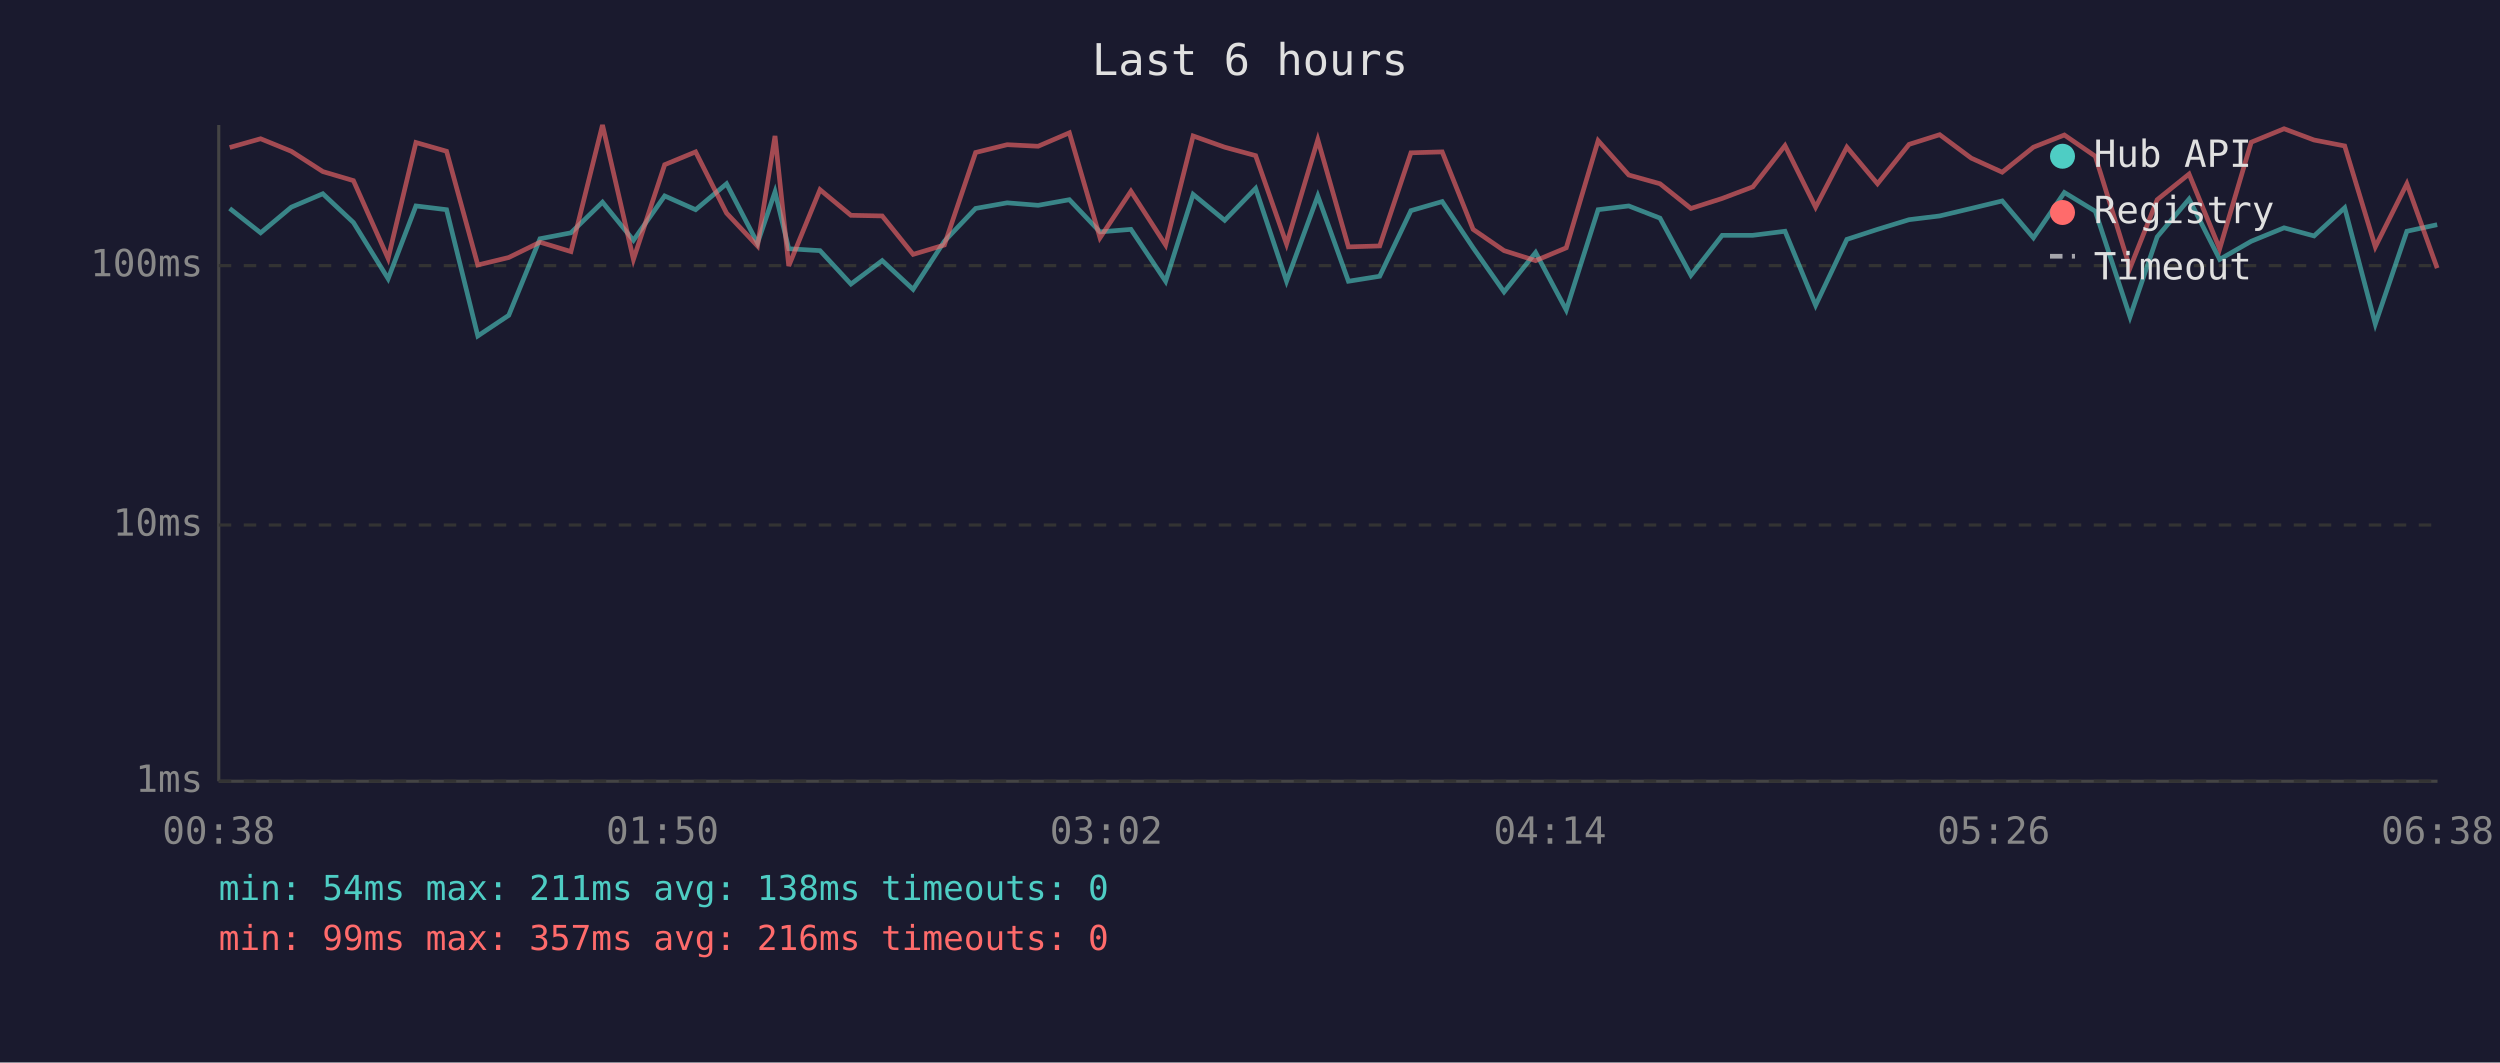
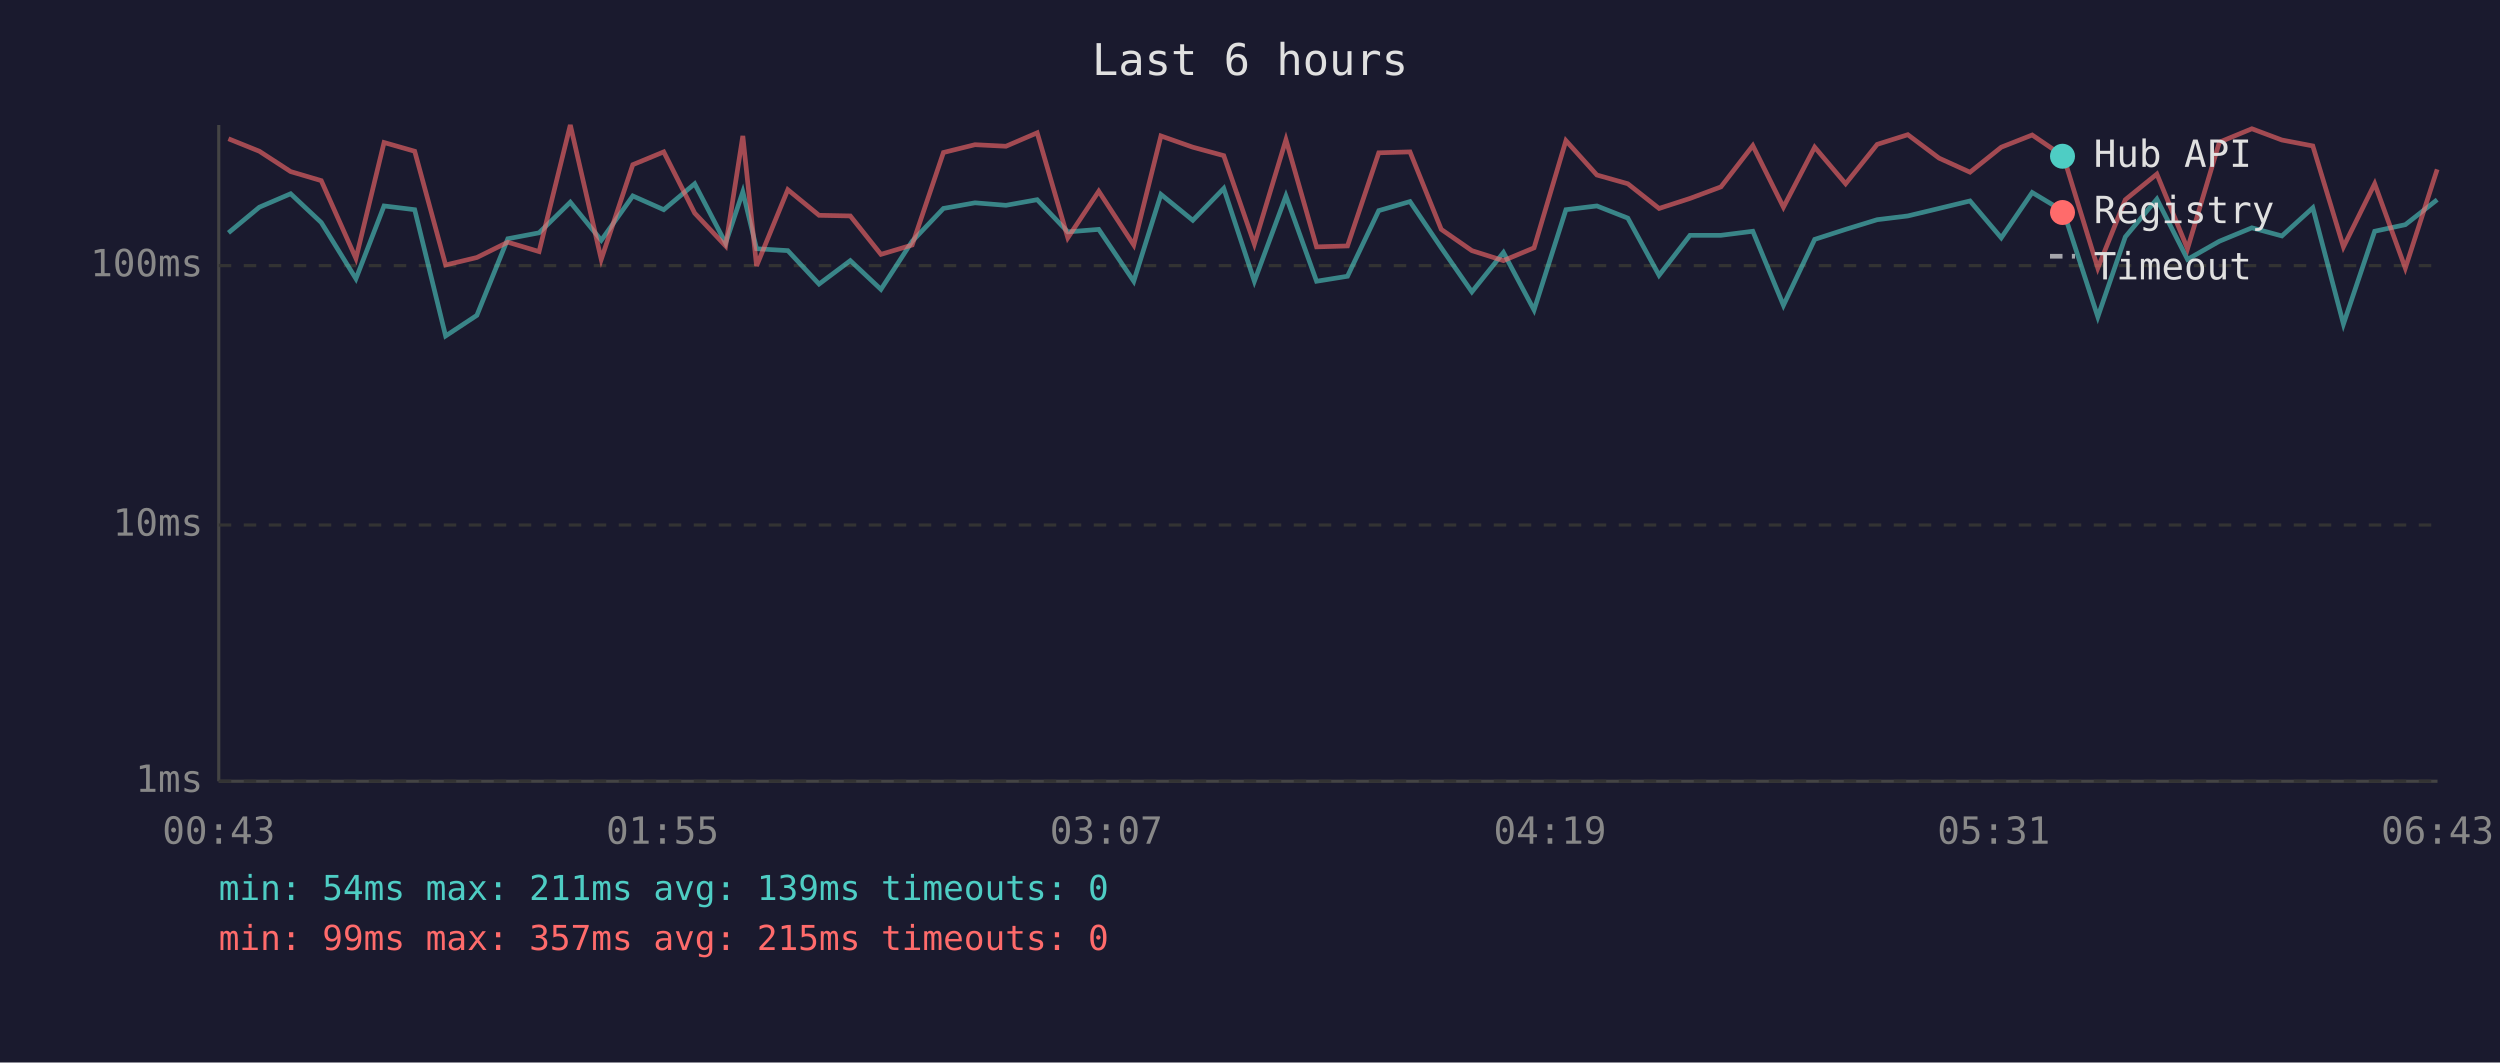
<svg xmlns="http://www.w3.org/2000/svg" viewBox="0 0 800 340" font-family="monospace" font-size="12">
  <rect width="800" height="340" fill="#1a1a2e" />
  <text x="400" y="24" fill="#e0e0e0" font-size="14" text-anchor="middle">Last 6 hours</text>
  <line x1="70" y1="40" x2="70" y2="250" stroke="#444" stroke-width="1" />
  <line x1="70" y1="250" x2="780" y2="250" stroke="#444" stroke-width="1" />
  <line x1="70" y1="250" x2="780" y2="250" stroke="#333" stroke-width="1" stroke-dasharray="4" />
  <text x="65" y="250" fill="#888" text-anchor="end" dominant-baseline="middle">1ms</text>
  <line x1="70" y1="168" x2="780" y2="168" stroke="#333" stroke-width="1" stroke-dasharray="4" />
  <text x="65" y="168" fill="#888" text-anchor="end" dominant-baseline="middle">10ms</text>
  <line x1="70" y1="85" x2="780" y2="85" stroke="#333" stroke-width="1" stroke-dasharray="4" />
  <text x="65" y="85" fill="#888" text-anchor="end" dominant-baseline="middle">100ms</text>
-   <text x="70" y="270" fill="#888" text-anchor="middle">00:38</text>
-   <text x="212" y="270" fill="#888" text-anchor="middle">01:50</text>
-   <text x="354" y="270" fill="#888" text-anchor="middle">03:02</text>
-   <text x="496" y="270" fill="#888" text-anchor="middle">04:14</text>
-   <text x="638" y="270" fill="#888" text-anchor="middle">05:26</text>
-   <text x="780" y="270" fill="#888" text-anchor="middle">06:38</text>
-   <polyline points="73.5,66.7 83.4,74.5 93.2,66.3 103.3,62.0 113.1,71.2 124.2,89.2 133.1,65.9 142.9,67.1 152.9,107.5 162.8,100.9 172.8,76.4 182.7,74.5 192.8,64.7 202.7,76.9 212.7,62.7 222.6,67.1 232.5,58.8 242.4,77.8 248.0,61.4 252.4,79.6 262.4,80.2 272.3,90.9 282.3,83.4 292.2,92.6 302.2,77.2 312.2,66.7 322.3,64.9 332.2,65.7 342.2,63.9 352.0,74.2 361.9,73.4 373.0,90.0 381.8,62.2 391.9,70.5 401.8,60.3 411.7,90.0 421.7,62.7 431.5,90.0 441.5,88.4 451.5,67.4 461.5,64.5 471.4,79.3 481.3,93.4 491.4,80.8 501.2,99.2 511.4,67.1 521.2,65.9 531.2,69.8 541.1,88.1 551.1,75.3 560.9,75.3 571.2,74.0 581.0,97.7 591.0,76.6 600.8,73.4 610.9,70.3 620.7,69.1 630.8,66.7 640.7,64.3 650.7,76.1 660.6,61.6 670.5,67.6 681.6,101.4 690.3,75.8 700.5,63.7 710.3,83.0 720.4,77.2 730.9,72.9 740.5,75.5 750.3,66.5 760.1,103.7 770.2,74.0 779.9,71.9" fill="none" stroke="#4ecdc4" stroke-width="1.5" opacity="0.6" />
-   <polyline points="73.5,47.2 83.4,44.4 93.2,48.4 103.3,54.9 113.1,57.8 124.2,82.7 133.1,45.6 142.9,48.4 152.9,84.8 162.8,82.4 172.8,77.5 182.7,80.5 192.8,40.0 202.7,83.0 212.7,52.7 222.6,48.6 232.5,68.2 242.4,78.7 248.0,43.5 252.4,85.1 262.4,60.7 272.3,68.9 282.3,69.1 292.2,81.4 302.2,78.4 312.2,48.8 322.3,46.3 332.2,46.8 342.2,42.5 352.0,76.1 361.9,61.2 373.0,78.4 381.8,43.5 391.9,47.1 401.8,49.8 411.7,78.1 421.7,44.7 431.5,79.0 441.5,78.7 451.5,48.9 461.5,48.6 471.4,73.4 481.3,80.2 491.4,83.4 501.2,79.3 511.4,45.0 521.2,56.0 531.2,58.8 541.1,66.7 551.1,63.5 560.9,59.8 571.2,46.6 581.0,66.3 591.0,47.1 600.8,58.8 610.9,46.2 620.7,43.1 630.8,50.6 640.7,55.1 650.7,47.1 660.6,43.2 670.5,50.0 681.6,85.8 690.3,63.9 700.5,55.7 710.3,79.6 720.4,45.5 730.9,41.2 740.5,44.8 750.3,46.7 760.1,79.0 770.2,58.8 779.9,85.8" fill="none" stroke="#ff6b6b" stroke-width="1.5" opacity="0.6" />
+   <text x="70" y="270" fill="#888" text-anchor="middle">00:43</text>
+   <text x="212" y="270" fill="#888" text-anchor="middle">01:55</text>
+   <text x="354" y="270" fill="#888" text-anchor="middle">03:07</text>
+   <text x="496" y="270" fill="#888" text-anchor="middle">04:19</text>
+   <text x="638" y="270" fill="#888" text-anchor="middle">05:31</text>
+   <text x="780" y="270" fill="#888" text-anchor="middle">06:43</text>
+   <polyline points="73.1,74.5 83.0,66.3 93.0,62.0 102.8,71.2 113.9,89.2 122.9,65.9 132.7,67.1 142.6,107.5 152.6,100.9 162.5,76.4 172.5,74.5 182.5,64.7 192.4,76.9 202.5,62.7 212.4,67.1 222.3,58.8 232.2,77.8 237.7,61.4 242.1,79.6 252.1,80.2 262.1,90.9 272.1,83.4 281.9,92.6 291.9,77.2 301.9,66.7 312.0,64.9 321.9,65.7 331.9,63.9 341.7,74.2 351.6,73.4 362.8,90.0 371.5,62.2 381.7,70.5 391.6,60.3 401.4,90.0 411.5,62.7 421.3,90.0 431.2,88.4 441.2,67.4 451.2,64.5 461.2,79.3 471.0,93.4 481.1,80.8 490.9,99.2 501.1,67.1 511.0,65.9 520.9,69.8 530.9,88.1 540.8,75.3 550.7,75.3 560.9,74.0 570.7,97.7 580.7,76.6 590.6,73.4 600.7,70.3 610.5,69.1 620.5,66.7 630.4,64.3 640.4,76.1 650.3,61.6 660.3,67.6 671.3,101.4 680.1,75.8 690.2,63.7 700.0,83.0 710.2,77.2 720.6,72.9 730.2,75.5 740.1,66.5 749.9,103.7 759.9,74.0 769.7,71.9 779.9,63.9" fill="none" stroke="#4ecdc4" stroke-width="1.5" opacity="0.6" />
+   <polyline points="73.1,44.4 83.0,48.4 93.0,54.9 102.8,57.8 113.9,82.7 122.9,45.6 132.7,48.4 142.6,84.8 152.6,82.4 162.5,77.5 172.5,80.5 182.5,40.0 192.4,83.0 202.5,52.7 212.4,48.6 222.3,68.2 232.2,78.7 237.7,43.5 242.1,85.1 252.1,60.7 262.1,68.9 272.1,69.1 281.9,81.4 291.9,78.4 301.9,48.8 312.0,46.3 321.9,46.8 331.9,42.5 341.7,76.1 351.6,61.2 362.8,78.4 371.5,43.5 381.7,47.1 391.6,49.8 401.4,78.1 411.5,44.7 421.3,79.0 431.2,78.7 441.2,48.9 451.2,48.6 461.2,73.4 471.0,80.2 481.1,83.4 490.9,79.3 501.1,45.0 511.0,56.0 520.9,58.8 530.9,66.7 540.8,63.5 550.7,59.8 560.9,46.6 570.7,66.3 580.7,47.1 590.6,58.8 600.7,46.2 610.5,43.1 620.5,50.6 630.4,55.1 640.4,47.1 650.3,43.2 660.3,50.0 671.3,85.8 680.1,63.9 690.2,55.7 700.0,79.6 710.2,45.5 720.6,41.2 730.2,44.8 740.1,46.7 749.9,79.0 759.9,58.8 769.7,85.8 779.9,54.2" fill="none" stroke="#ff6b6b" stroke-width="1.5" opacity="0.6" />
  <circle cx="660" cy="50" r="4" fill="#4ecdc4" />
  <text x="670" y="50" fill="#e0e0e0" dominant-baseline="middle">Hub API</text>
  <circle cx="660" cy="68" r="4" fill="#ff6b6b" />
  <text x="670" y="68" fill="#e0e0e0" dominant-baseline="middle">Registry</text>
  <line x1="656" y1="82" x2="664" y2="82" stroke="#e0e0e0" stroke-width="1.5" stroke-dasharray="4,3" opacity="0.7" />
  <text x="670" y="86" fill="#e0e0e0" dominant-baseline="middle">Timeout</text>
-   <text x="70" y="288" fill="#4ecdc4" font-size="11">min: 54ms  max: 211ms  avg: 138ms  timeouts: 0</text>
-   <text x="70" y="304" fill="#ff6b6b" font-size="11">min: 99ms  max: 357ms  avg: 216ms  timeouts: 0</text>
+   <text x="70" y="288" fill="#4ecdc4" font-size="11">min: 54ms  max: 211ms  avg: 139ms  timeouts: 0</text>
+   <text x="70" y="304" fill="#ff6b6b" font-size="11">min: 99ms  max: 357ms  avg: 215ms  timeouts: 0</text>
</svg>
